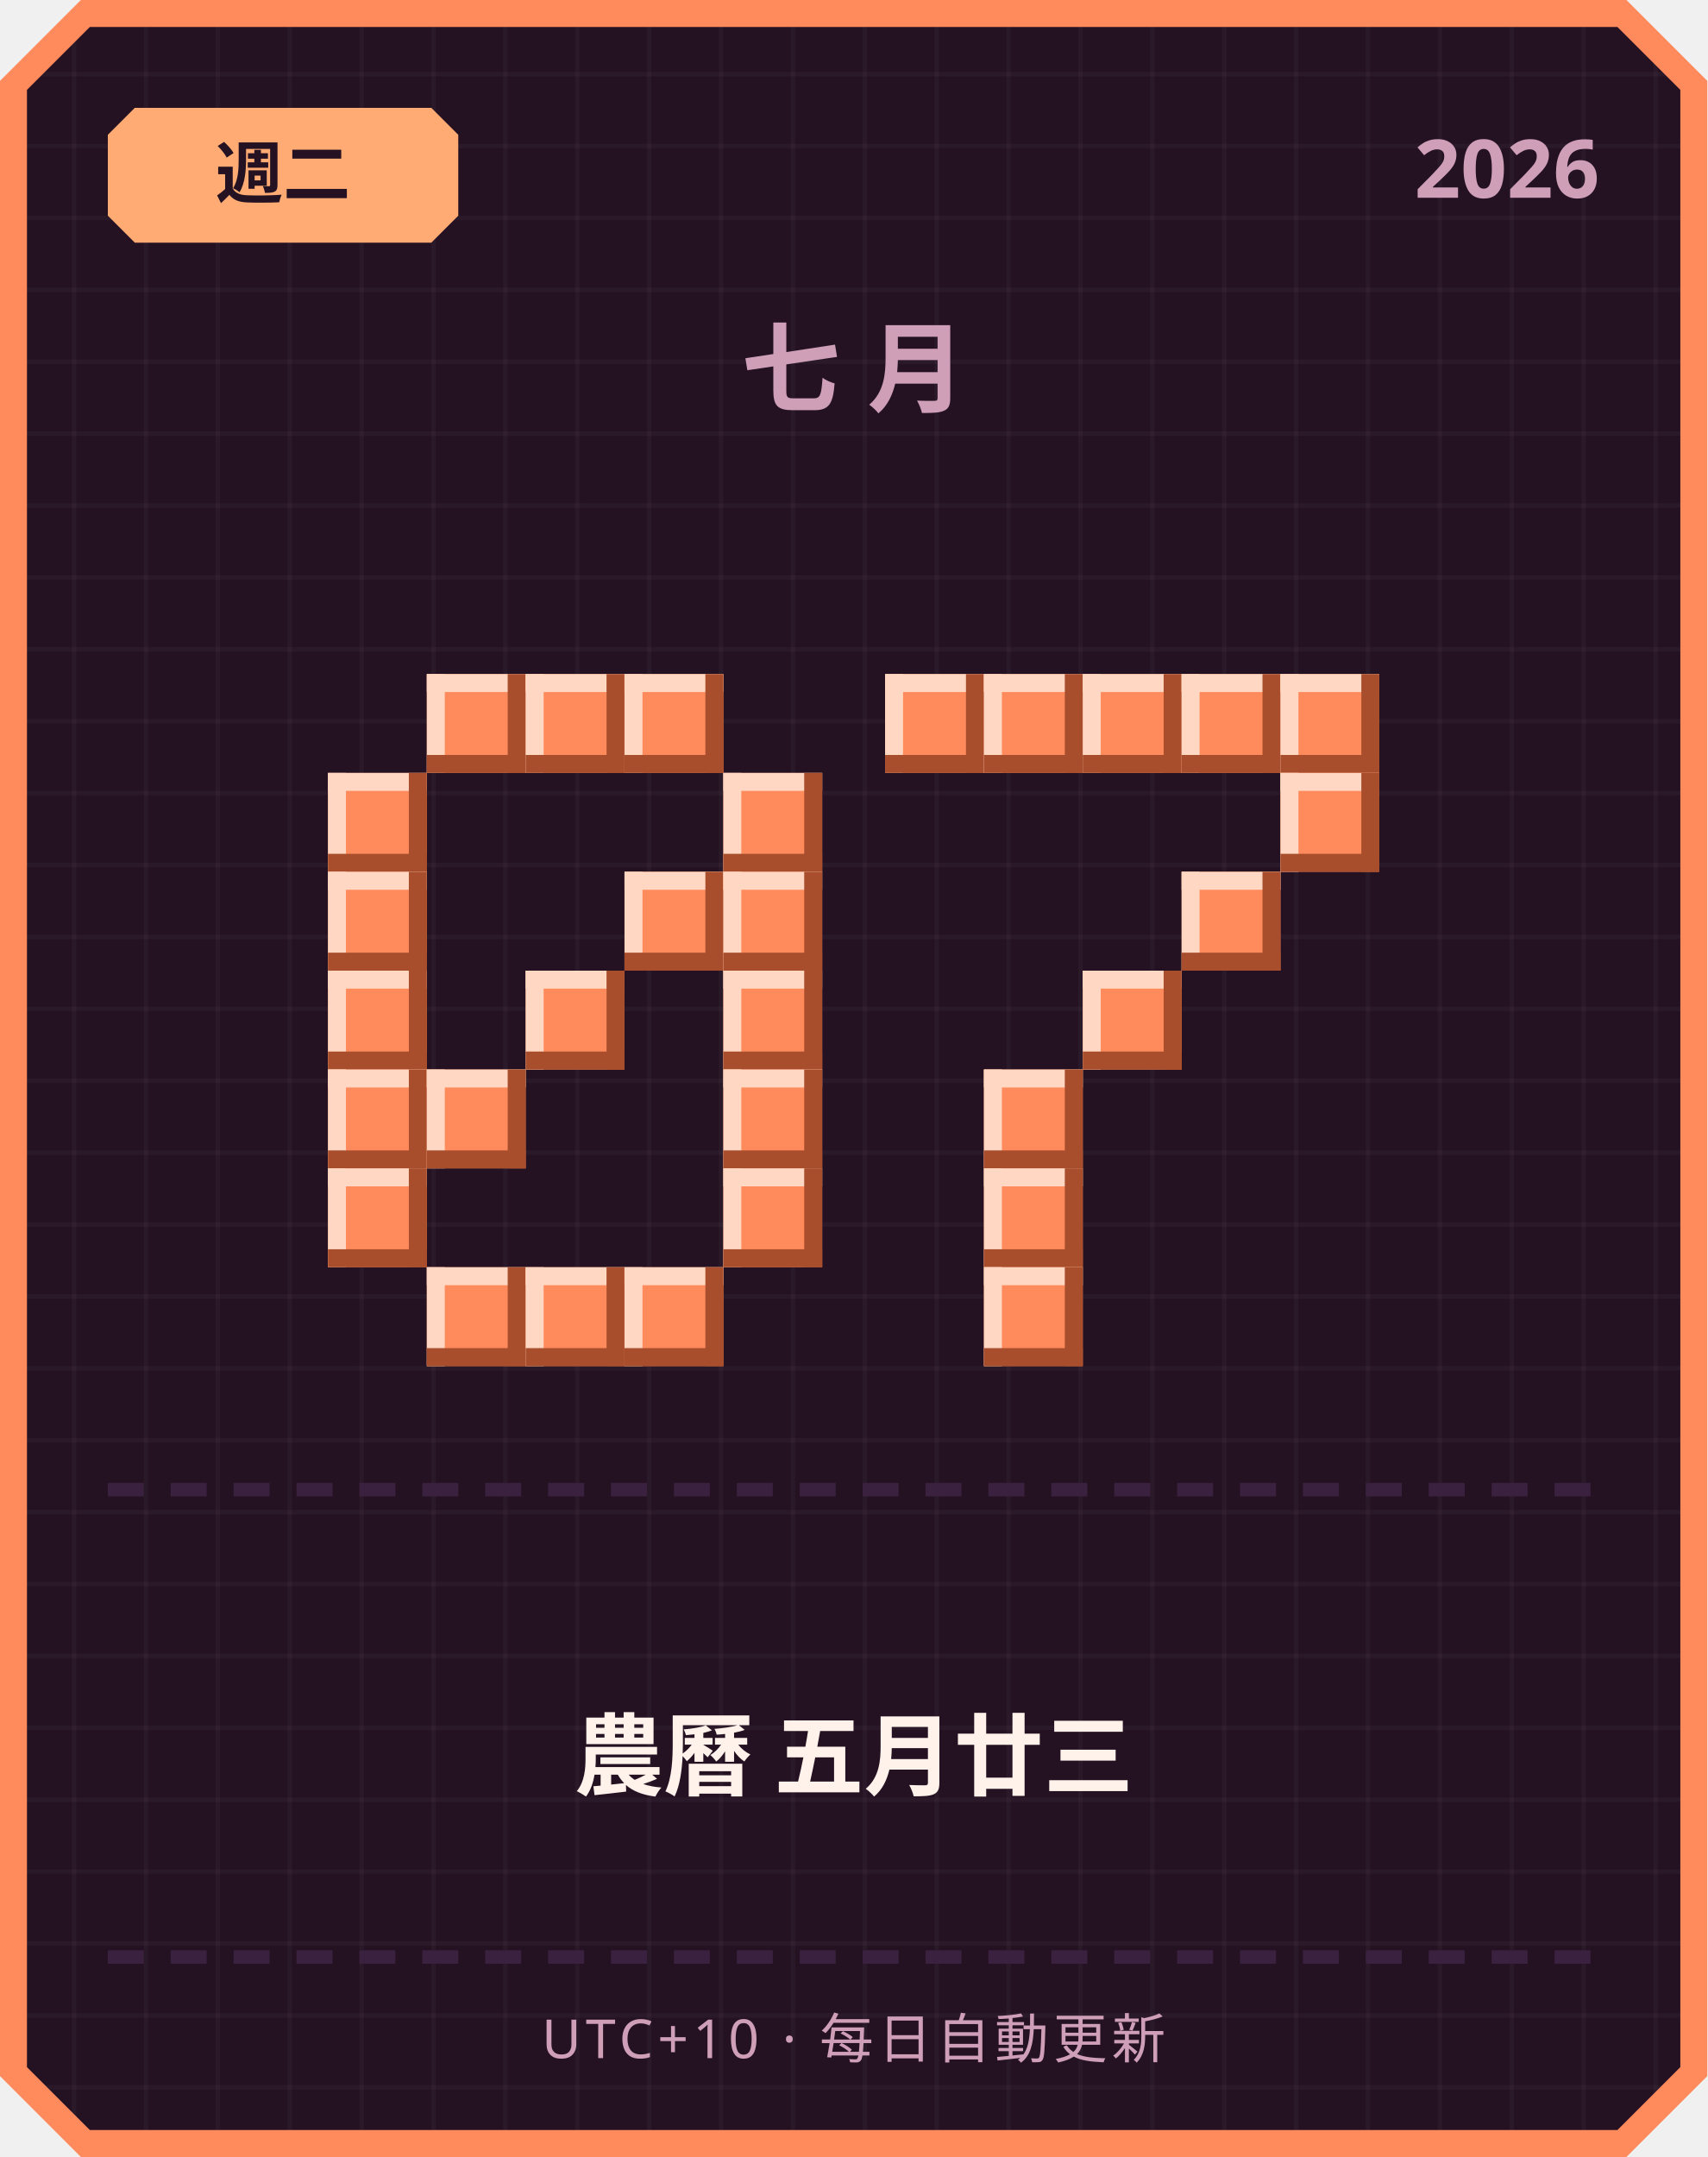
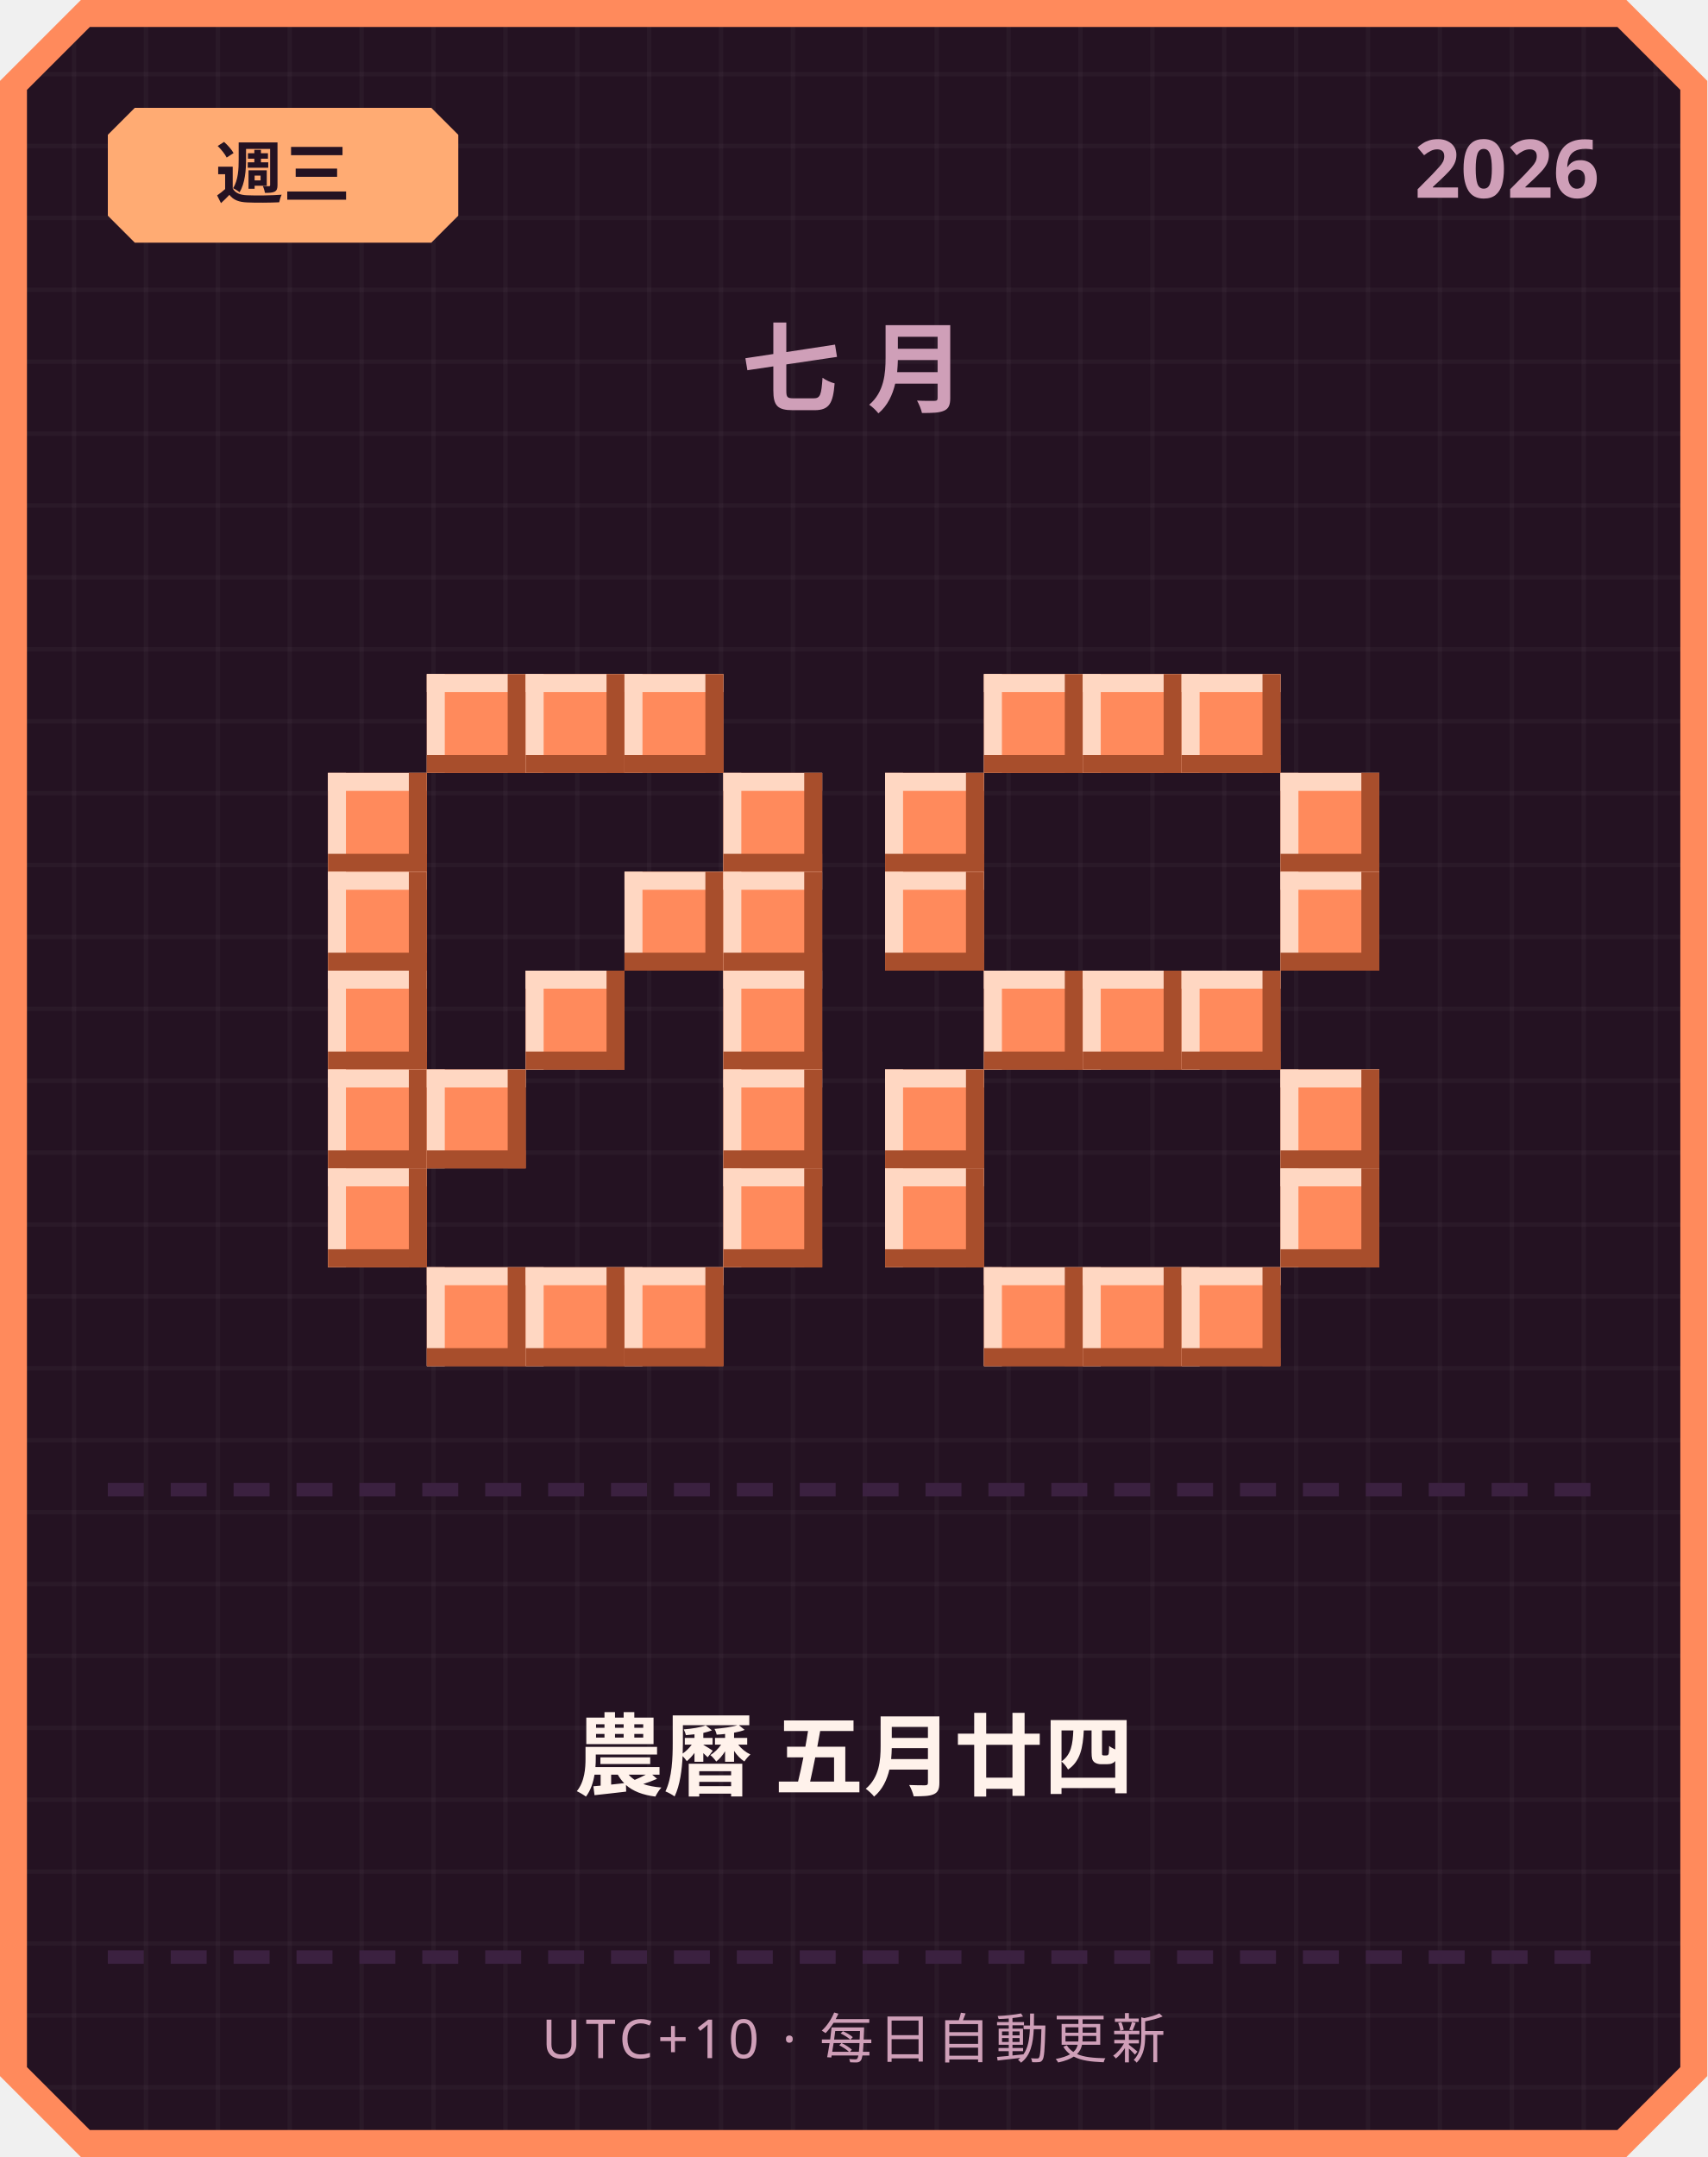
<svg xmlns="http://www.w3.org/2000/svg" width="380" height="480" viewBox="0 0 380 480">
  <defs>
    <pattern id="grid" width="16" height="16" patternUnits="userSpaceOnUse">
      <rect width="16" height="16" fill="#241222" />
      <rect width="1" height="16" fill="#ffffff" opacity="0.03" />
      <rect width="16" height="1" fill="#ffffff" opacity="0.03" />
    </pattern>
  </defs>
  <path d="M 18,0 L 362,0 L 380,18 L 380,462 L 362,480 L 18,480 L 0,462 L 0,18 Z" fill="#ff8a5c" />
  <path d="M 20,6 L 360,6 L 374,20 L 374,460 L 360,474 L 20,474 L 6,460 L 6,20 Z" fill="url(#grid)" />
  <path d="M 30,24 L 96,24 L 102,30 L 102,48 L 96,54 L 30,54 L 24,48 L 24,30 Z" fill="#ffab73" />
-   <text x="63" y="44" text-anchor="middle" font-family="'Segoe UI', sans-serif" font-size="15" font-weight="700" fill="#241222">週二</text>
+   <text x="63" y="44" text-anchor="middle" font-family="'Segoe UI', sans-serif" font-size="15" font-weight="700" fill="#241222">週三</text>
  <text x="356" y="44" text-anchor="end" font-family="'Segoe UI', sans-serif" font-size="18" font-weight="700" fill="#cf9fb8">2026</text>
  <text x="190" y="90" text-anchor="middle" font-family="'Segoe UI', sans-serif" font-size="22" font-weight="700" letter-spacing="6" fill="#cf9fb8">七月</text>
  <rect x="95" y="150" width="22" height="22" fill="#ff8a5c" />
  <rect x="95" y="150" width="22" height="4" fill="#ffd7c2" />
  <rect x="95" y="150" width="4" height="22" fill="#ffd7c2" />
  <rect x="95" y="168" width="22" height="4" fill="#a84e2c" />
  <rect x="113" y="150" width="4" height="22" fill="#a84e2c" />
  <rect x="117" y="150" width="22" height="22" fill="#ff8a5c" />
  <rect x="117" y="150" width="22" height="4" fill="#ffd7c2" />
  <rect x="117" y="150" width="4" height="22" fill="#ffd7c2" />
  <rect x="117" y="168" width="22" height="4" fill="#a84e2c" />
  <rect x="135" y="150" width="4" height="22" fill="#a84e2c" />
  <rect x="139" y="150" width="22" height="22" fill="#ff8a5c" />
  <rect x="139" y="150" width="22" height="4" fill="#ffd7c2" />
  <rect x="139" y="150" width="4" height="22" fill="#ffd7c2" />
  <rect x="139" y="168" width="22" height="4" fill="#a84e2c" />
  <rect x="157" y="150" width="4" height="22" fill="#a84e2c" />
  <rect x="73" y="172" width="22" height="22" fill="#ff8a5c" />
  <rect x="73" y="172" width="22" height="4" fill="#ffd7c2" />
  <rect x="73" y="172" width="4" height="22" fill="#ffd7c2" />
  <rect x="73" y="190" width="22" height="4" fill="#a84e2c" />
  <rect x="91" y="172" width="4" height="22" fill="#a84e2c" />
  <rect x="161" y="172" width="22" height="22" fill="#ff8a5c" />
  <rect x="161" y="172" width="22" height="4" fill="#ffd7c2" />
  <rect x="161" y="172" width="4" height="22" fill="#ffd7c2" />
  <rect x="161" y="190" width="22" height="4" fill="#a84e2c" />
  <rect x="179" y="172" width="4" height="22" fill="#a84e2c" />
  <rect x="73" y="194" width="22" height="22" fill="#ff8a5c" />
  <rect x="73" y="194" width="22" height="4" fill="#ffd7c2" />
  <rect x="73" y="194" width="4" height="22" fill="#ffd7c2" />
  <rect x="73" y="212" width="22" height="4" fill="#a84e2c" />
  <rect x="91" y="194" width="4" height="22" fill="#a84e2c" />
  <rect x="139" y="194" width="22" height="22" fill="#ff8a5c" />
  <rect x="139" y="194" width="22" height="4" fill="#ffd7c2" />
  <rect x="139" y="194" width="4" height="22" fill="#ffd7c2" />
  <rect x="139" y="212" width="22" height="4" fill="#a84e2c" />
  <rect x="157" y="194" width="4" height="22" fill="#a84e2c" />
  <rect x="161" y="194" width="22" height="22" fill="#ff8a5c" />
  <rect x="161" y="194" width="22" height="4" fill="#ffd7c2" />
  <rect x="161" y="194" width="4" height="22" fill="#ffd7c2" />
  <rect x="161" y="212" width="22" height="4" fill="#a84e2c" />
  <rect x="179" y="194" width="4" height="22" fill="#a84e2c" />
  <rect x="73" y="216" width="22" height="22" fill="#ff8a5c" />
  <rect x="73" y="216" width="22" height="4" fill="#ffd7c2" />
  <rect x="73" y="216" width="4" height="22" fill="#ffd7c2" />
  <rect x="73" y="234" width="22" height="4" fill="#a84e2c" />
  <rect x="91" y="216" width="4" height="22" fill="#a84e2c" />
  <rect x="117" y="216" width="22" height="22" fill="#ff8a5c" />
  <rect x="117" y="216" width="22" height="4" fill="#ffd7c2" />
  <rect x="117" y="216" width="4" height="22" fill="#ffd7c2" />
  <rect x="117" y="234" width="22" height="4" fill="#a84e2c" />
  <rect x="135" y="216" width="4" height="22" fill="#a84e2c" />
  <rect x="161" y="216" width="22" height="22" fill="#ff8a5c" />
  <rect x="161" y="216" width="22" height="4" fill="#ffd7c2" />
  <rect x="161" y="216" width="4" height="22" fill="#ffd7c2" />
  <rect x="161" y="234" width="22" height="4" fill="#a84e2c" />
  <rect x="179" y="216" width="4" height="22" fill="#a84e2c" />
  <rect x="73" y="238" width="22" height="22" fill="#ff8a5c" />
  <rect x="73" y="238" width="22" height="4" fill="#ffd7c2" />
  <rect x="73" y="238" width="4" height="22" fill="#ffd7c2" />
  <rect x="73" y="256" width="22" height="4" fill="#a84e2c" />
  <rect x="91" y="238" width="4" height="22" fill="#a84e2c" />
  <rect x="95" y="238" width="22" height="22" fill="#ff8a5c" />
  <rect x="95" y="238" width="22" height="4" fill="#ffd7c2" />
  <rect x="95" y="238" width="4" height="22" fill="#ffd7c2" />
  <rect x="95" y="256" width="22" height="4" fill="#a84e2c" />
  <rect x="113" y="238" width="4" height="22" fill="#a84e2c" />
  <rect x="161" y="238" width="22" height="22" fill="#ff8a5c" />
  <rect x="161" y="238" width="22" height="4" fill="#ffd7c2" />
  <rect x="161" y="238" width="4" height="22" fill="#ffd7c2" />
  <rect x="161" y="256" width="22" height="4" fill="#a84e2c" />
  <rect x="179" y="238" width="4" height="22" fill="#a84e2c" />
  <rect x="73" y="260" width="22" height="22" fill="#ff8a5c" />
  <rect x="73" y="260" width="22" height="4" fill="#ffd7c2" />
  <rect x="73" y="260" width="4" height="22" fill="#ffd7c2" />
  <rect x="73" y="278" width="22" height="4" fill="#a84e2c" />
  <rect x="91" y="260" width="4" height="22" fill="#a84e2c" />
  <rect x="161" y="260" width="22" height="22" fill="#ff8a5c" />
  <rect x="161" y="260" width="22" height="4" fill="#ffd7c2" />
  <rect x="161" y="260" width="4" height="22" fill="#ffd7c2" />
  <rect x="161" y="278" width="22" height="4" fill="#a84e2c" />
  <rect x="179" y="260" width="4" height="22" fill="#a84e2c" />
  <rect x="95" y="282" width="22" height="22" fill="#ff8a5c" />
  <rect x="95" y="282" width="22" height="4" fill="#ffd7c2" />
  <rect x="95" y="282" width="4" height="22" fill="#ffd7c2" />
  <rect x="95" y="300" width="22" height="4" fill="#a84e2c" />
  <rect x="113" y="282" width="4" height="22" fill="#a84e2c" />
  <rect x="117" y="282" width="22" height="22" fill="#ff8a5c" />
  <rect x="117" y="282" width="22" height="4" fill="#ffd7c2" />
  <rect x="117" y="282" width="4" height="22" fill="#ffd7c2" />
  <rect x="117" y="300" width="22" height="4" fill="#a84e2c" />
  <rect x="135" y="282" width="4" height="22" fill="#a84e2c" />
  <rect x="139" y="282" width="22" height="22" fill="#ff8a5c" />
  <rect x="139" y="282" width="22" height="4" fill="#ffd7c2" />
  <rect x="139" y="282" width="4" height="22" fill="#ffd7c2" />
  <rect x="139" y="300" width="22" height="4" fill="#a84e2c" />
  <rect x="157" y="282" width="4" height="22" fill="#a84e2c" />
-   <rect x="197" y="150" width="22" height="22" fill="#ff8a5c" />
-   <rect x="197" y="150" width="22" height="4" fill="#ffd7c2" />
-   <rect x="197" y="150" width="4" height="22" fill="#ffd7c2" />
-   <rect x="197" y="168" width="22" height="4" fill="#a84e2c" />
-   <rect x="215" y="150" width="4" height="22" fill="#a84e2c" />
  <rect x="219" y="150" width="22" height="22" fill="#ff8a5c" />
  <rect x="219" y="150" width="22" height="4" fill="#ffd7c2" />
  <rect x="219" y="150" width="4" height="22" fill="#ffd7c2" />
  <rect x="219" y="168" width="22" height="4" fill="#a84e2c" />
  <rect x="237" y="150" width="4" height="22" fill="#a84e2c" />
  <rect x="241" y="150" width="22" height="22" fill="#ff8a5c" />
  <rect x="241" y="150" width="22" height="4" fill="#ffd7c2" />
  <rect x="241" y="150" width="4" height="22" fill="#ffd7c2" />
  <rect x="241" y="168" width="22" height="4" fill="#a84e2c" />
  <rect x="259" y="150" width="4" height="22" fill="#a84e2c" />
  <rect x="263" y="150" width="22" height="22" fill="#ff8a5c" />
  <rect x="263" y="150" width="22" height="4" fill="#ffd7c2" />
  <rect x="263" y="150" width="4" height="22" fill="#ffd7c2" />
  <rect x="263" y="168" width="22" height="4" fill="#a84e2c" />
  <rect x="281" y="150" width="4" height="22" fill="#a84e2c" />
-   <rect x="285" y="150" width="22" height="22" fill="#ff8a5c" />
-   <rect x="285" y="150" width="22" height="4" fill="#ffd7c2" />
-   <rect x="285" y="150" width="4" height="22" fill="#ffd7c2" />
-   <rect x="285" y="168" width="22" height="4" fill="#a84e2c" />
-   <rect x="303" y="150" width="4" height="22" fill="#a84e2c" />
+   <rect x="197" y="172" width="22" height="22" fill="#ff8a5c" />
+   <rect x="197" y="172" width="22" height="4" fill="#ffd7c2" />
+   <rect x="197" y="172" width="4" height="22" fill="#ffd7c2" />
+   <rect x="197" y="190" width="22" height="4" fill="#a84e2c" />
+   <rect x="215" y="172" width="4" height="22" fill="#a84e2c" />
  <rect x="285" y="172" width="22" height="22" fill="#ff8a5c" />
  <rect x="285" y="172" width="22" height="4" fill="#ffd7c2" />
  <rect x="285" y="172" width="4" height="22" fill="#ffd7c2" />
  <rect x="285" y="190" width="22" height="4" fill="#a84e2c" />
  <rect x="303" y="172" width="4" height="22" fill="#a84e2c" />
-   <rect x="263" y="194" width="22" height="22" fill="#ff8a5c" />
-   <rect x="263" y="194" width="22" height="4" fill="#ffd7c2" />
-   <rect x="263" y="194" width="4" height="22" fill="#ffd7c2" />
-   <rect x="263" y="212" width="22" height="4" fill="#a84e2c" />
-   <rect x="281" y="194" width="4" height="22" fill="#a84e2c" />
+   <rect x="197" y="194" width="22" height="22" fill="#ff8a5c" />
+   <rect x="197" y="194" width="22" height="4" fill="#ffd7c2" />
+   <rect x="197" y="194" width="4" height="22" fill="#ffd7c2" />
+   <rect x="197" y="212" width="22" height="4" fill="#a84e2c" />
+   <rect x="215" y="194" width="4" height="22" fill="#a84e2c" />
+   <rect x="285" y="194" width="22" height="22" fill="#ff8a5c" />
+   <rect x="285" y="194" width="22" height="4" fill="#ffd7c2" />
+   <rect x="285" y="194" width="4" height="22" fill="#ffd7c2" />
+   <rect x="285" y="212" width="22" height="4" fill="#a84e2c" />
+   <rect x="303" y="194" width="4" height="22" fill="#a84e2c" />
+   <rect x="219" y="216" width="22" height="22" fill="#ff8a5c" />
+   <rect x="219" y="216" width="22" height="4" fill="#ffd7c2" />
+   <rect x="219" y="216" width="4" height="22" fill="#ffd7c2" />
+   <rect x="219" y="234" width="22" height="4" fill="#a84e2c" />
+   <rect x="237" y="216" width="4" height="22" fill="#a84e2c" />
  <rect x="241" y="216" width="22" height="22" fill="#ff8a5c" />
  <rect x="241" y="216" width="22" height="4" fill="#ffd7c2" />
  <rect x="241" y="216" width="4" height="22" fill="#ffd7c2" />
  <rect x="241" y="234" width="22" height="4" fill="#a84e2c" />
  <rect x="259" y="216" width="4" height="22" fill="#a84e2c" />
-   <rect x="219" y="238" width="22" height="22" fill="#ff8a5c" />
-   <rect x="219" y="238" width="22" height="4" fill="#ffd7c2" />
-   <rect x="219" y="238" width="4" height="22" fill="#ffd7c2" />
-   <rect x="219" y="256" width="22" height="4" fill="#a84e2c" />
-   <rect x="237" y="238" width="4" height="22" fill="#a84e2c" />
-   <rect x="219" y="260" width="22" height="22" fill="#ff8a5c" />
-   <rect x="219" y="260" width="22" height="4" fill="#ffd7c2" />
-   <rect x="219" y="260" width="4" height="22" fill="#ffd7c2" />
-   <rect x="219" y="278" width="22" height="4" fill="#a84e2c" />
-   <rect x="237" y="260" width="4" height="22" fill="#a84e2c" />
+   <rect x="263" y="216" width="22" height="22" fill="#ff8a5c" />
+   <rect x="263" y="216" width="22" height="4" fill="#ffd7c2" />
+   <rect x="263" y="216" width="4" height="22" fill="#ffd7c2" />
+   <rect x="263" y="234" width="22" height="4" fill="#a84e2c" />
+   <rect x="281" y="216" width="4" height="22" fill="#a84e2c" />
+   <rect x="197" y="238" width="22" height="22" fill="#ff8a5c" />
+   <rect x="197" y="238" width="22" height="4" fill="#ffd7c2" />
+   <rect x="197" y="238" width="4" height="22" fill="#ffd7c2" />
+   <rect x="197" y="256" width="22" height="4" fill="#a84e2c" />
+   <rect x="215" y="238" width="4" height="22" fill="#a84e2c" />
+   <rect x="285" y="238" width="22" height="22" fill="#ff8a5c" />
+   <rect x="285" y="238" width="22" height="4" fill="#ffd7c2" />
+   <rect x="285" y="238" width="4" height="22" fill="#ffd7c2" />
+   <rect x="285" y="256" width="22" height="4" fill="#a84e2c" />
+   <rect x="303" y="238" width="4" height="22" fill="#a84e2c" />
+   <rect x="197" y="260" width="22" height="22" fill="#ff8a5c" />
+   <rect x="197" y="260" width="22" height="4" fill="#ffd7c2" />
+   <rect x="197" y="260" width="4" height="22" fill="#ffd7c2" />
+   <rect x="197" y="278" width="22" height="4" fill="#a84e2c" />
+   <rect x="215" y="260" width="4" height="22" fill="#a84e2c" />
+   <rect x="285" y="260" width="22" height="22" fill="#ff8a5c" />
+   <rect x="285" y="260" width="22" height="4" fill="#ffd7c2" />
+   <rect x="285" y="260" width="4" height="22" fill="#ffd7c2" />
+   <rect x="285" y="278" width="22" height="4" fill="#a84e2c" />
+   <rect x="303" y="260" width="4" height="22" fill="#a84e2c" />
  <rect x="219" y="282" width="22" height="22" fill="#ff8a5c" />
  <rect x="219" y="282" width="22" height="4" fill="#ffd7c2" />
  <rect x="219" y="282" width="4" height="22" fill="#ffd7c2" />
  <rect x="219" y="300" width="22" height="4" fill="#a84e2c" />
  <rect x="237" y="282" width="4" height="22" fill="#a84e2c" />
+   <rect x="241" y="282" width="22" height="22" fill="#ff8a5c" />
+   <rect x="241" y="282" width="22" height="4" fill="#ffd7c2" />
+   <rect x="241" y="282" width="4" height="22" fill="#ffd7c2" />
+   <rect x="241" y="300" width="22" height="4" fill="#a84e2c" />
+   <rect x="259" y="282" width="4" height="22" fill="#a84e2c" />
+   <rect x="263" y="282" width="22" height="22" fill="#ff8a5c" />
+   <rect x="263" y="282" width="22" height="4" fill="#ffd7c2" />
+   <rect x="263" y="282" width="4" height="22" fill="#ffd7c2" />
+   <rect x="263" y="300" width="22" height="4" fill="#a84e2c" />
+   <rect x="281" y="282" width="4" height="22" fill="#a84e2c" />
  <rect x="24" y="330" width="8" height="3" fill="#3b2140" />
  <rect x="38" y="330" width="8" height="3" fill="#3b2140" />
  <rect x="52" y="330" width="8" height="3" fill="#3b2140" />
  <rect x="66" y="330" width="8" height="3" fill="#3b2140" />
  <rect x="80" y="330" width="8" height="3" fill="#3b2140" />
  <rect x="94" y="330" width="8" height="3" fill="#3b2140" />
  <rect x="108" y="330" width="8" height="3" fill="#3b2140" />
  <rect x="122" y="330" width="8" height="3" fill="#3b2140" />
  <rect x="136" y="330" width="8" height="3" fill="#3b2140" />
  <rect x="150" y="330" width="8" height="3" fill="#3b2140" />
  <rect x="164" y="330" width="8" height="3" fill="#3b2140" />
  <rect x="178" y="330" width="8" height="3" fill="#3b2140" />
  <rect x="192" y="330" width="8" height="3" fill="#3b2140" />
  <rect x="206" y="330" width="8" height="3" fill="#3b2140" />
  <rect x="220" y="330" width="8" height="3" fill="#3b2140" />
  <rect x="234" y="330" width="8" height="3" fill="#3b2140" />
  <rect x="248" y="330" width="8" height="3" fill="#3b2140" />
  <rect x="262" y="330" width="8" height="3" fill="#3b2140" />
  <rect x="276" y="330" width="8" height="3" fill="#3b2140" />
  <rect x="290" y="330" width="8" height="3" fill="#3b2140" />
  <rect x="304" y="330" width="8" height="3" fill="#3b2140" />
  <rect x="318" y="330" width="8" height="3" fill="#3b2140" />
  <rect x="332" y="330" width="8" height="3" fill="#3b2140" />
  <rect x="346" y="330" width="8" height="3" fill="#3b2140" />
-   <text x="190" y="398" text-anchor="middle" font-family="'Segoe UI', 'Microsoft JhengHei', sans-serif" font-size="20" font-weight="700" fill="#fff2eb">農曆 五月廿三</text>
+   <text x="190" y="398" text-anchor="middle" font-family="'Segoe UI', 'Microsoft JhengHei', sans-serif" font-size="20" font-weight="700" fill="#fff2eb">農曆 五月廿四</text>
  <rect x="24" y="434" width="8" height="3" fill="#3b2140" />
  <rect x="38" y="434" width="8" height="3" fill="#3b2140" />
  <rect x="52" y="434" width="8" height="3" fill="#3b2140" />
  <rect x="66" y="434" width="8" height="3" fill="#3b2140" />
  <rect x="80" y="434" width="8" height="3" fill="#3b2140" />
  <rect x="94" y="434" width="8" height="3" fill="#3b2140" />
  <rect x="108" y="434" width="8" height="3" fill="#3b2140" />
  <rect x="122" y="434" width="8" height="3" fill="#3b2140" />
  <rect x="136" y="434" width="8" height="3" fill="#3b2140" />
  <rect x="150" y="434" width="8" height="3" fill="#3b2140" />
  <rect x="164" y="434" width="8" height="3" fill="#3b2140" />
  <rect x="178" y="434" width="8" height="3" fill="#3b2140" />
  <rect x="192" y="434" width="8" height="3" fill="#3b2140" />
  <rect x="206" y="434" width="8" height="3" fill="#3b2140" />
  <rect x="220" y="434" width="8" height="3" fill="#3b2140" />
  <rect x="234" y="434" width="8" height="3" fill="#3b2140" />
  <rect x="248" y="434" width="8" height="3" fill="#3b2140" />
  <rect x="262" y="434" width="8" height="3" fill="#3b2140" />
  <rect x="276" y="434" width="8" height="3" fill="#3b2140" />
  <rect x="290" y="434" width="8" height="3" fill="#3b2140" />
  <rect x="304" y="434" width="8" height="3" fill="#3b2140" />
  <rect x="318" y="434" width="8" height="3" fill="#3b2140" />
  <rect x="332" y="434" width="8" height="3" fill="#3b2140" />
  <rect x="346" y="434" width="8" height="3" fill="#3b2140" />
  <text x="190" y="458" text-anchor="middle" font-family="'Segoe UI', sans-serif" font-size="12" letter-spacing="1" fill="#cf9fb8">UTC+10 · 每日自動更新</text>
</svg>
